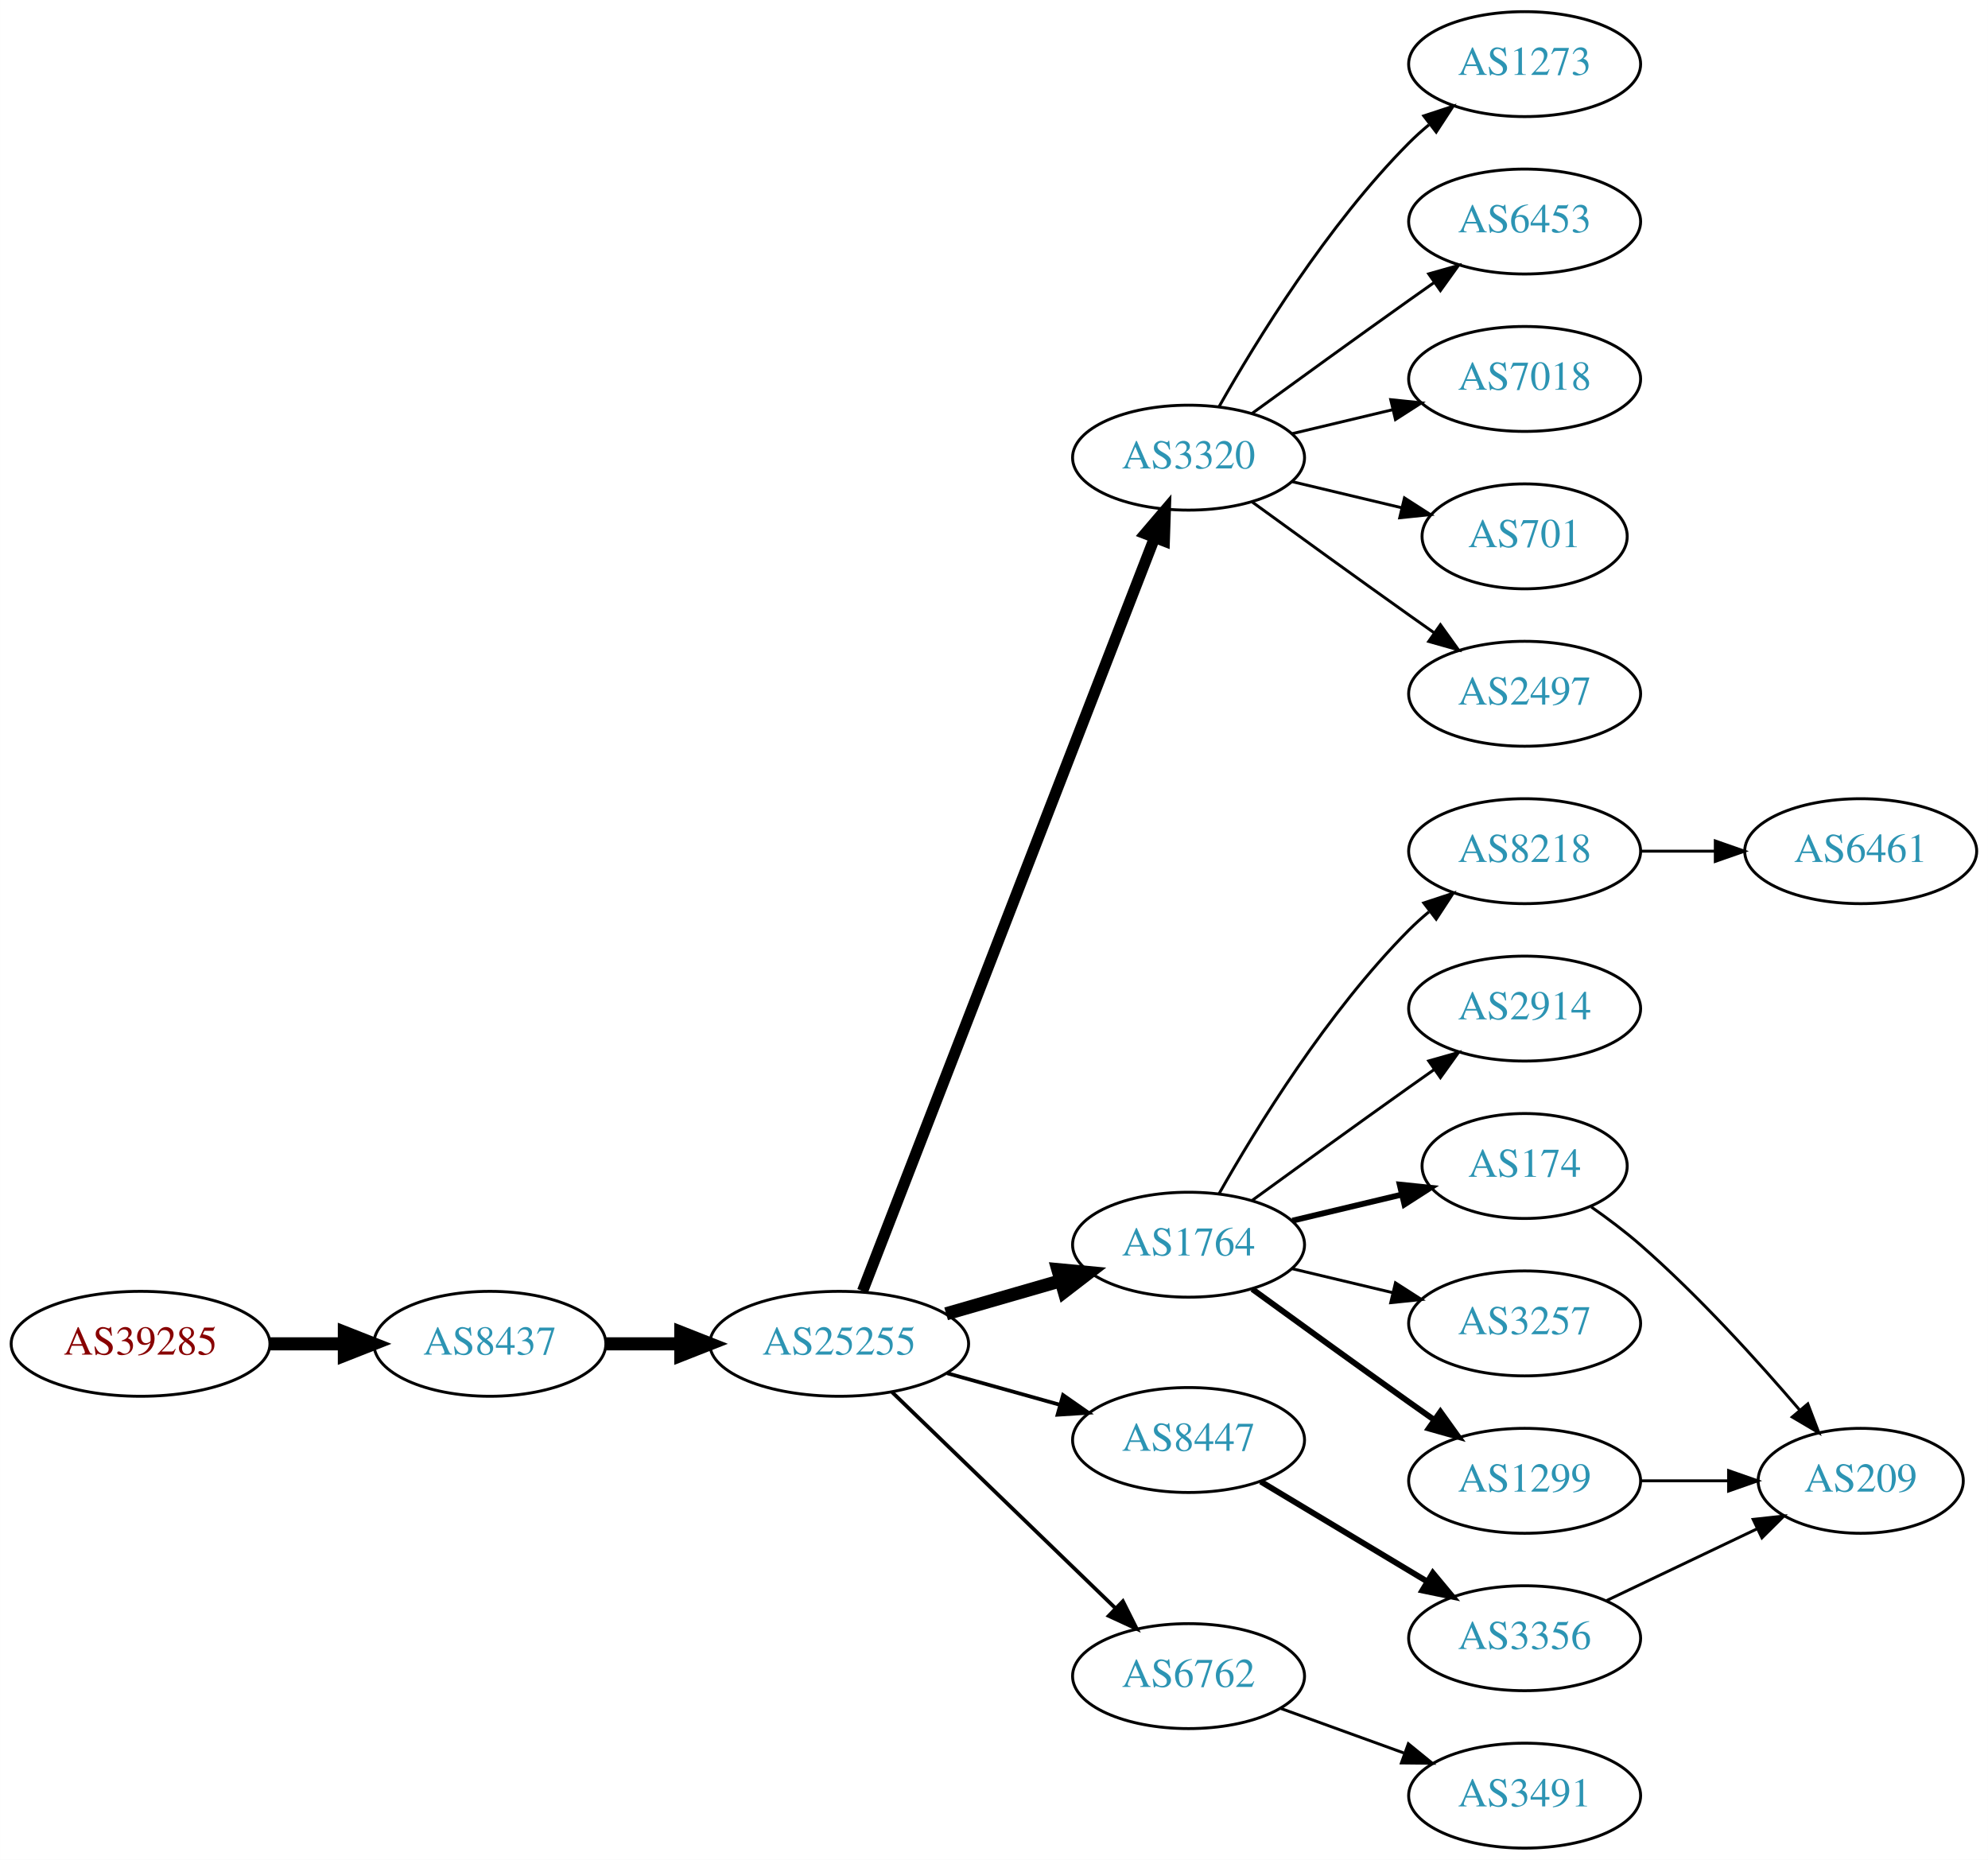
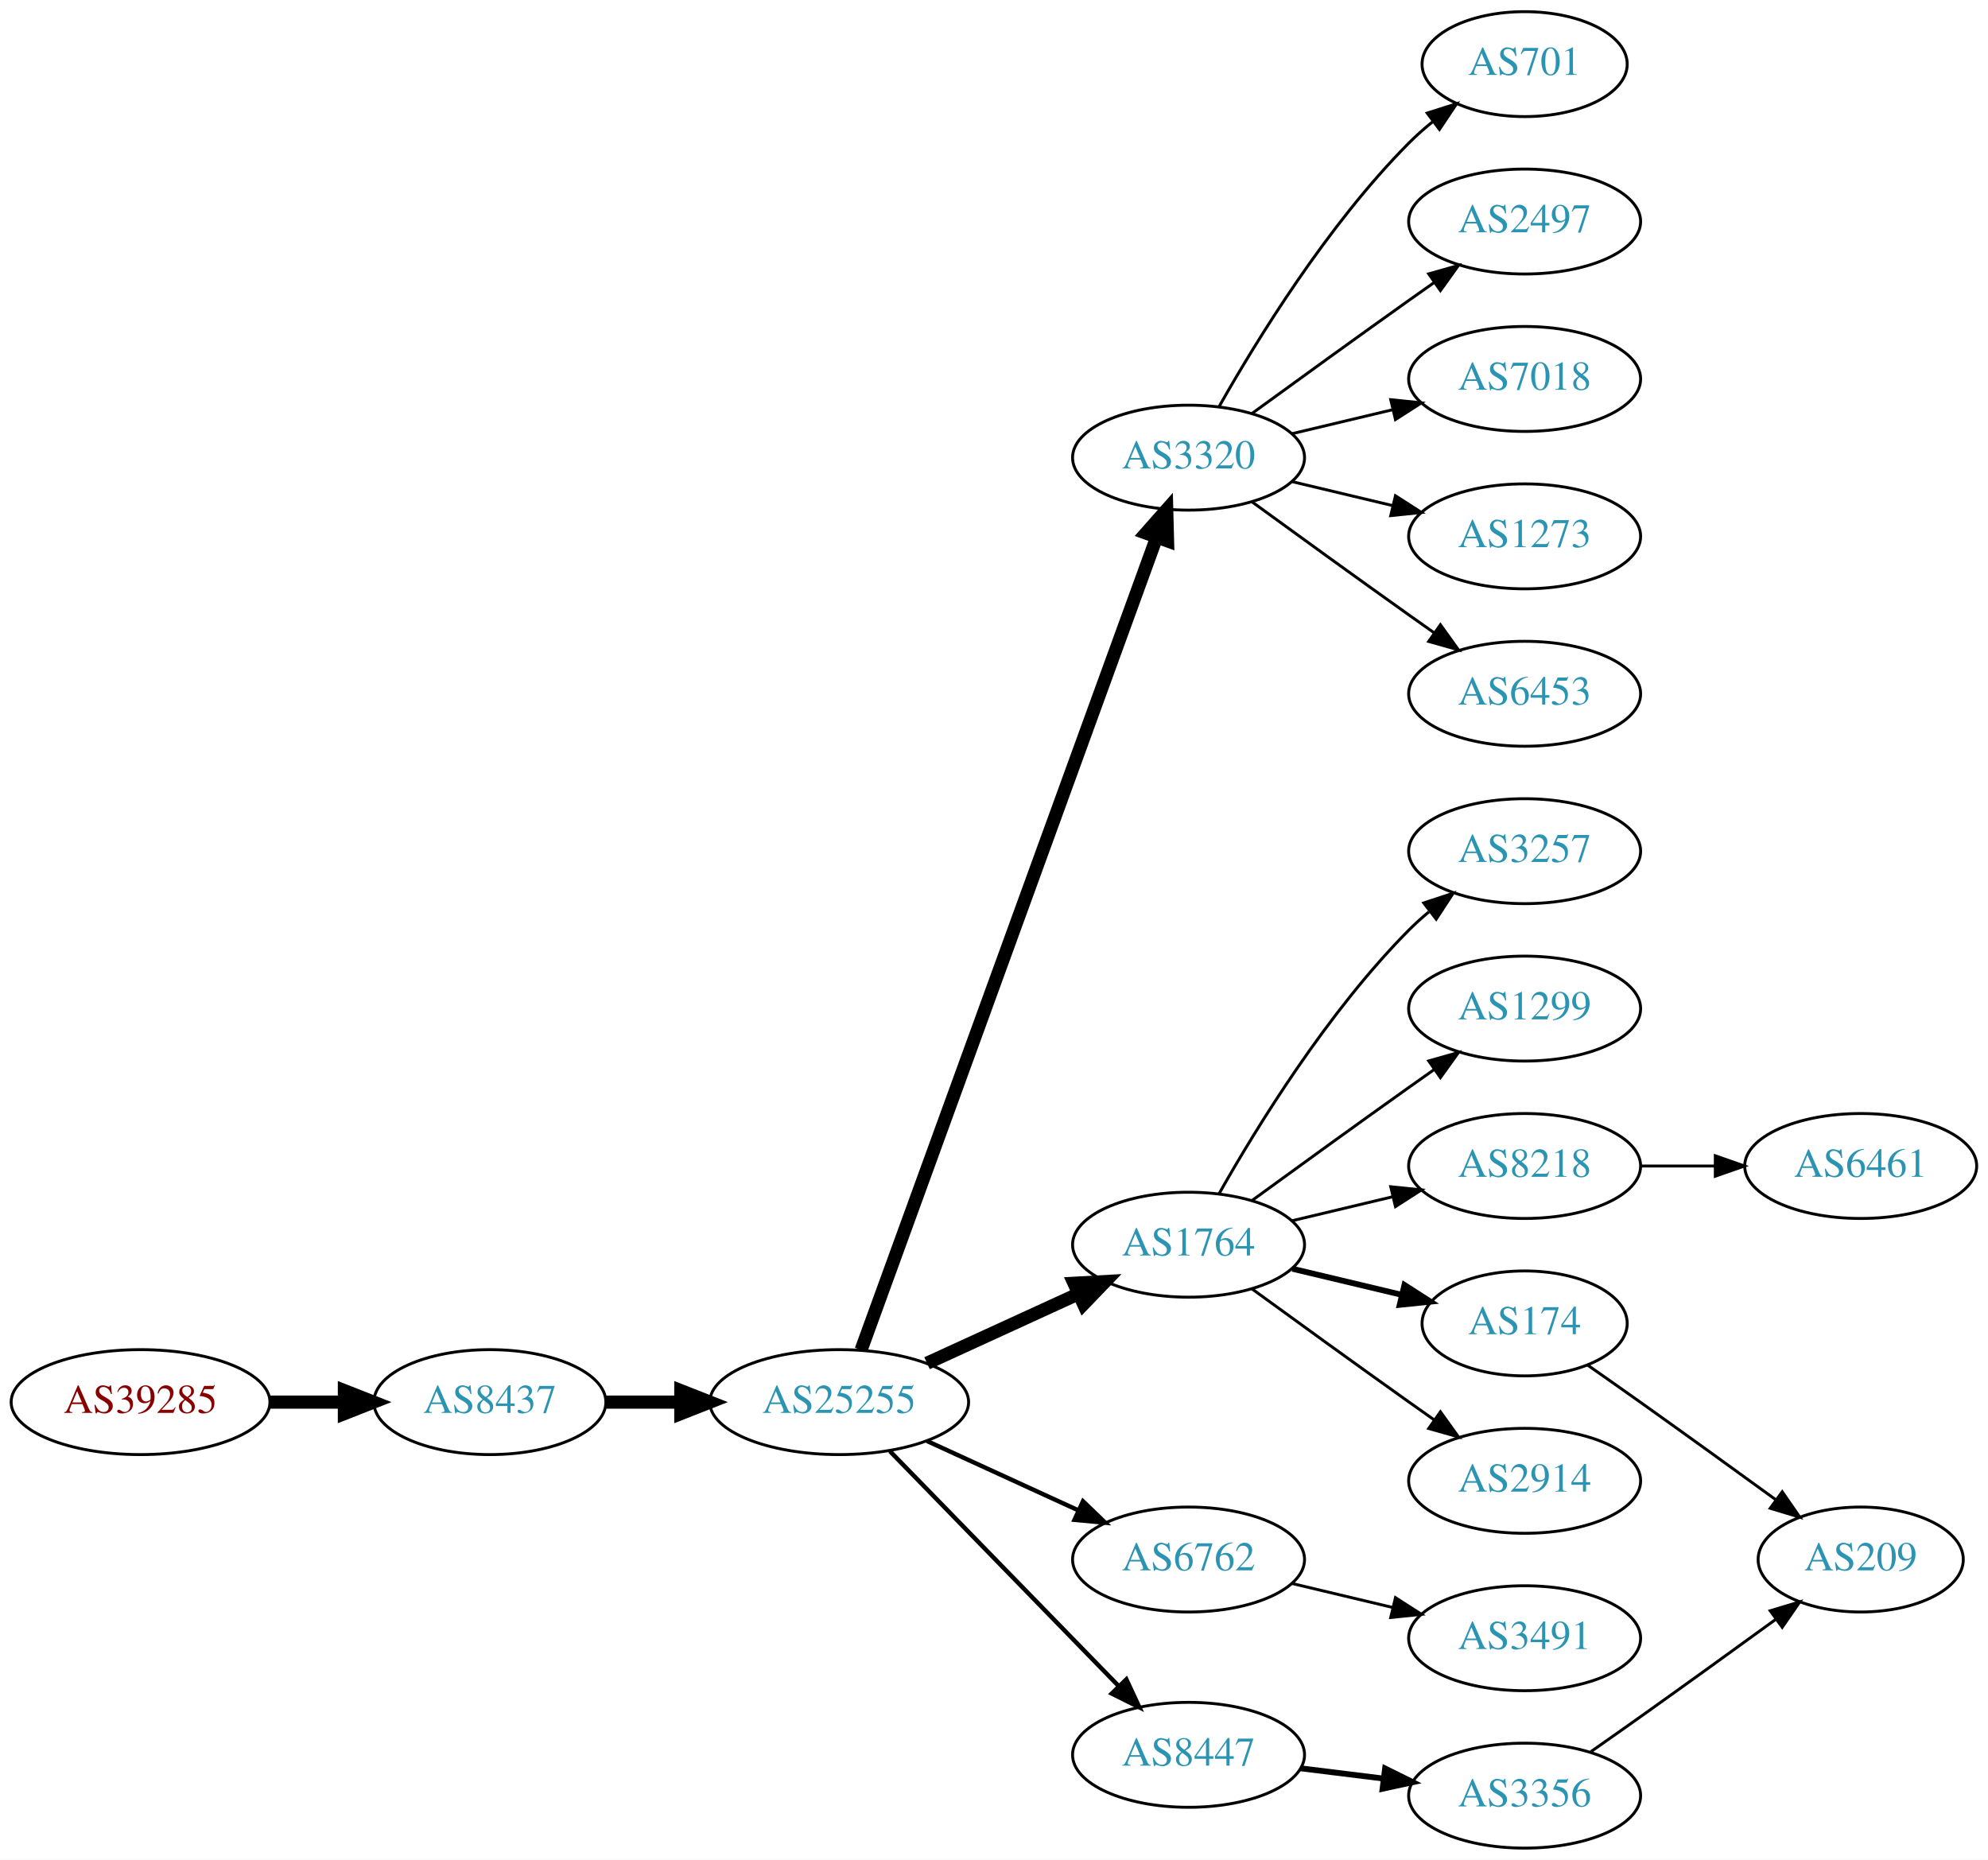
<svg xmlns="http://www.w3.org/2000/svg" xmlns:xlink="http://www.w3.org/1999/xlink" width="682pt" height="638pt" viewBox="0.00 0.00 681.96 638.00">
  <g id="graph0" class="graph" transform="scale(1 1) rotate(0) translate(4 634)">
    <polygon fill="white" stroke="none" points="-4,4 -4,-634 677.956,-634 677.956,4 -4,4" />
    <g id="node1" class="node">
      <g id="a_node1">
        <a xlink:href="/asn/39285" xlink:title="AS39285 ~ Gartner KG [AT]">
-           <ellipse fill="#ffffff" stroke="black" cx="44.196" cy="-173" rx="44.393" ry="18" />
-           <text text-anchor="middle" x="44.196" y="-169.3" font-family="Times,serif" font-size="14.00" fill="#880000">AS39285</text>
+           <ellipse fill="#ffffff" stroke="black" cx="44.196" cy="-153" rx="44.393" ry="18" />
+           <text text-anchor="middle" x="44.196" y="-149.3" font-family="Times,serif" font-size="14.00" fill="#880000">AS39285</text>
        </a>
      </g>
    </g>
    <g id="node2" class="node">
      <g id="a_node2">
        <a xlink:href="/asn/8437" xlink:title="AS8437 ~ Hutchison Drei Austria GmbH [AT]">
-           <ellipse fill="#ffffff" stroke="black" cx="164.039" cy="-173" rx="39.794" ry="18" />
-           <text text-anchor="middle" x="164.039" y="-169.3" font-family="Times,serif" font-size="14.00" fill="#2c94b3">AS8437</text>
+           <ellipse fill="#ffffff" stroke="black" cx="164.039" cy="-153" rx="39.794" ry="18" />
+           <text text-anchor="middle" x="164.039" y="-149.3" font-family="Times,serif" font-size="14.00" fill="#2c94b3">AS8437</text>
        </a>
      </g>
    </g>
    <g id="edge1" class="edge">
-       <path fill="none" stroke="black" stroke-width="4.5" d="M88.407,-173C96.72,-173 105.482,-173 113.965,-173" />
-       <polygon fill="black" stroke="black" stroke-width="4.5" points="114.123,-176.938 124.123,-173 114.123,-169.063 114.123,-176.938" />
+       <path fill="none" stroke="black" stroke-width="4.5" d="M88.407,-153C96.72,-153 105.482,-153 113.965,-153" />
+       <polygon fill="black" stroke="black" stroke-width="4.5" points="114.123,-156.938 124.123,-153 114.123,-149.063 114.123,-156.938" />
    </g>
    <g id="node3" class="node">
      <g id="a_node3">
        <a xlink:href="/asn/25255" xlink:title="AS25255 ~ ==&gt; TELE2 AUSTRIA &lt;== [AT]">
-           <ellipse fill="#ffffff" stroke="black" cx="283.881" cy="-173" rx="44.393" ry="18" />
-           <text text-anchor="middle" x="283.881" y="-169.3" font-family="Times,serif" font-size="14.00" fill="#2c94b3">AS25255</text>
+           <ellipse fill="#ffffff" stroke="black" cx="283.881" cy="-153" rx="44.393" ry="18" />
+           <text text-anchor="middle" x="283.881" y="-149.3" font-family="Times,serif" font-size="14.00" fill="#2c94b3">AS25255</text>
        </a>
      </g>
    </g>
    <g id="edge2" class="edge">
-       <path fill="none" stroke="black" stroke-width="4.5" d="M203.951,-173C212.054,-173 220.729,-173 229.255,-173" />
-       <polygon fill="black" stroke="black" stroke-width="4.5" points="229.533,-176.938 239.533,-173 229.533,-169.063 229.533,-176.938" />
+       <path fill="none" stroke="black" stroke-width="4.5" d="M203.951,-153C212.054,-153 220.729,-153 229.255,-153" />
+       <polygon fill="black" stroke="black" stroke-width="4.5" points="229.533,-156.938 239.533,-153 229.533,-149.063 229.533,-156.938" />
    </g>
    <g id="node4" class="node">
      <g id="a_node4">
        <a xlink:href="/asn/3320" xlink:title="AS3320 ~ DTAG [DE]">
          <ellipse fill="#ffffff" stroke="black" cx="403.724" cy="-477" rx="39.794" ry="18" />
          <text text-anchor="middle" x="403.724" y="-473.3" font-family="Times,serif" font-size="14.00" fill="#2c94b3">AS3320</text>
        </a>
      </g>
    </g>
    <g id="edge3" class="edge">
-       <path fill="none" stroke="black" stroke-width="3.857" d="M291.9,-191.106C311.754,-242.324 368.409,-388.477 392.103,-449.602" />
-       <polygon fill="black" stroke="black" stroke-width="3.857" points="388.864,-450.93 395.742,-458.989 395.391,-448.4 388.864,-450.93" />
+       <path fill="none" stroke="black" stroke-width="4.5" d="M291.385,-170.881C310.942,-224.651 369.309,-385.129 392.784,-449.67" />
+       <polygon fill="black" stroke="black" stroke-width="4.5" points="389.122,-451.122 396.24,-459.174 396.523,-448.431 389.122,-451.122" />
    </g>
    <g id="node5" class="node">
      <g id="a_node5">
        <a xlink:href="/asn/1764" xlink:title="AS1764 ~ NEXTLAYER-AS [AT]">
          <ellipse fill="#ffffff" stroke="black" cx="403.724" cy="-207" rx="39.794" ry="18" />
          <text text-anchor="middle" x="403.724" y="-203.3" font-family="Times,serif" font-size="14.00" fill="#2c94b3">AS1764</text>
        </a>
      </g>
    </g>
    <g id="edge4" class="edge">
-       <path fill="none" stroke="black" stroke-width="4.5" d="M320.558,-183.293C332.974,-186.876 347.029,-190.931 359.96,-194.662" />
-       <polygon fill="black" stroke="black" stroke-width="4.5" points="358.884,-198.449 369.583,-197.438 361.067,-190.883 358.884,-198.449" />
+       <path fill="none" stroke="black" stroke-width="4.5" d="M314.011,-166.348C329.622,-173.502 349.02,-182.391 365.692,-190.03" />
+       <polygon fill="black" stroke="black" stroke-width="4.5" points="364.412,-193.775 375.144,-194.362 367.693,-186.616 364.412,-193.775" />
    </g>
    <g id="node6" class="node">
      <g id="a_node6">
-         <a xlink:href="/asn/8447" xlink:title="AS8447 ~ A1 Telekom Austria AG [AT]">
-           <ellipse fill="#ffffff" stroke="black" cx="403.724" cy="-140" rx="39.794" ry="18" />
-           <text text-anchor="middle" x="403.724" y="-136.3" font-family="Times,serif" font-size="14.00" fill="#2c94b3">AS8447</text>
+         <a xlink:href="/asn/6762" xlink:title="AS6762 ~ TELECOM ITALIA SPARKLE S.p.A. [IT]">
+           <ellipse fill="#ffffff" stroke="black" cx="403.724" cy="-99" rx="39.794" ry="18" />
+           <text text-anchor="middle" x="403.724" y="-95.3" font-family="Times,serif" font-size="14.00" fill="#2c94b3">AS6762</text>
        </a>
      </g>
    </g>
    <g id="edge5" class="edge">
-       <path fill="none" stroke="black" stroke-width="1.286" d="M320.878,-162.92C333.055,-159.51 346.78,-155.666 359.462,-152.115" />
-       <polygon fill="black" stroke="black" stroke-width="1.286" points="360.673,-155.41 369.359,-149.343 358.785,-148.67 360.673,-155.41" />
+       <path fill="none" stroke="black" stroke-width="1.5" d="M314.011,-139.652C329.622,-132.498 349.02,-123.609 365.692,-115.97" />
+       <polygon fill="black" stroke="black" stroke-width="1.5" points="367.511,-118.986 375.144,-111.638 364.595,-112.622 367.511,-118.986" />
    </g>
    <g id="node7" class="node">
      <g id="a_node7">
-         <a xlink:href="/asn/6762" xlink:title="AS6762 ~ TELECOM ITALIA SPARKLE S.p.A. [IT]">
-           <ellipse fill="#ffffff" stroke="black" cx="403.724" cy="-59" rx="39.794" ry="18" />
-           <text text-anchor="middle" x="403.724" y="-55.3" font-family="Times,serif" font-size="14.00" fill="#2c94b3">AS6762</text>
+         <a xlink:href="/asn/8447" xlink:title="AS8447 ~ A1 Telekom Austria AG [AT]">
+           <ellipse fill="#ffffff" stroke="black" cx="403.724" cy="-32" rx="39.794" ry="18" />
+           <text text-anchor="middle" x="403.724" y="-28.3" font-family="Times,serif" font-size="14.00" fill="#2c94b3">AS8447</text>
        </a>
      </g>
    </g>
    <g id="edge6" class="edge">
-       <path fill="none" stroke="black" stroke-width="1.286" d="M302.017,-156.423C322.204,-136.894 355.875,-104.321 378.671,-82.269" />
-       <polygon fill="black" stroke="black" stroke-width="1.286" points="381.196,-84.696 385.949,-75.228 376.328,-79.665 381.196,-84.696" />
+       <path fill="none" stroke="black" stroke-width="1.5" d="M301.267,-136.175C321.696,-115.198 356.734,-79.222 379.814,-55.523" />
+       <polygon fill="black" stroke="black" stroke-width="1.5" points="382.384,-57.901 386.854,-48.295 377.37,-53.017 382.384,-57.901" />
    </g>
    <g id="node8" class="node">
      <g id="a_node8">
        <a xlink:href="/asn/7018" xlink:title="AS7018 ~ AT&amp;T Services, Inc. [US]">
          <ellipse fill="#ffffff" stroke="black" cx="519.017" cy="-504" rx="39.794" ry="18" />
          <text text-anchor="middle" x="519.017" y="-500.3" font-family="Times,serif" font-size="14.00" fill="#2c94b3">AS7018</text>
        </a>
      </g>
    </g>
    <g id="edge7" class="edge">
      <path fill="none" stroke="black" d="M439.331,-485.248C450.202,-487.838 462.357,-490.735 473.799,-493.462" />
      <polygon fill="black" stroke="black" points="473.082,-496.889 483.621,-495.803 474.705,-490.08 473.082,-496.889" />
    </g>
    <g id="node9" class="node">
      <g id="a_node9">
-         <a xlink:href="/asn/701" xlink:title="AS701 ~ UUNET [US]">
-           <ellipse fill="#ffffff" stroke="black" cx="519.017" cy="-450" rx="35.194" ry="18" />
-           <text text-anchor="middle" x="519.017" y="-446.3" font-family="Times,serif" font-size="14.00" fill="#2c94b3">AS701</text>
+         <a xlink:href="/asn/1273" xlink:title="AS1273 ~ Vodafone Group PLC [EU]">
+           <ellipse fill="#ffffff" stroke="black" cx="519.017" cy="-450" rx="39.794" ry="18" />
+           <text text-anchor="middle" x="519.017" y="-446.3" font-family="Times,serif" font-size="14.00" fill="#2c94b3">AS1273</text>
        </a>
      </g>
    </g>
    <g id="edge8" class="edge">
-       <path fill="none" stroke="black" d="M439.331,-468.752C451.125,-465.942 464.43,-462.771 476.698,-459.847" />
-       <polygon fill="black" stroke="black" points="477.787,-463.186 486.703,-457.463 476.164,-456.376 477.787,-463.186" />
+       <path fill="none" stroke="black" d="M439.331,-468.752C450.202,-466.162 462.357,-463.265 473.799,-460.538" />
+       <polygon fill="black" stroke="black" points="474.705,-463.92 483.621,-458.197 473.082,-457.111 474.705,-463.92" />
    </g>
    <g id="node10" class="node">
      <g id="a_node10">
-         <a xlink:href="/asn/2497" xlink:title="AS2497 ~ Internet Initiative Japan Inc. [JP]">
+         <a xlink:href="/asn/6453" xlink:title="AS6453 ~ TATA COMMUNICATIONS (AMERICA) INC [US]">
          <ellipse fill="#ffffff" stroke="black" cx="519.017" cy="-396" rx="39.794" ry="18" />
-           <text text-anchor="middle" x="519.017" y="-392.3" font-family="Times,serif" font-size="14.00" fill="#2c94b3">AS2497</text>
+           <text text-anchor="middle" x="519.017" y="-392.3" font-family="Times,serif" font-size="14.00" fill="#2c94b3">AS6453</text>
        </a>
      </g>
    </g>
    <g id="edge9" class="edge">
      <path fill="none" stroke="black" d="M425.572,-461.778C440.506,-450.909 461.12,-435.975 479.37,-423 482.191,-420.995 485.134,-418.915 488.082,-416.841" />
      <polygon fill="black" stroke="black" points="490.128,-419.681 496.306,-411.074 486.109,-413.95 490.128,-419.681" />
    </g>
    <g id="node11" class="node">
      <g id="a_node11">
-         <a xlink:href="/asn/1273" xlink:title="AS1273 ~ Vodafone Group PLC [EU]">
-           <ellipse fill="#ffffff" stroke="black" cx="519.017" cy="-612" rx="39.794" ry="18" />
-           <text text-anchor="middle" x="519.017" y="-608.3" font-family="Times,serif" font-size="14.00" fill="#2c94b3">AS1273</text>
+         <a xlink:href="/asn/701" xlink:title="AS701 ~ UUNET [US]">
+           <ellipse fill="#ffffff" stroke="black" cx="519.017" cy="-612" rx="35.194" ry="18" />
+           <text text-anchor="middle" x="519.017" y="-608.3" font-family="Times,serif" font-size="14.00" fill="#2c94b3">AS701</text>
        </a>
      </g>
    </g>
    <g id="edge10" class="edge">
-       <path fill="none" stroke="black" d="M414.184,-494.49C426.965,-517.096 451.398,-556.886 479.37,-585 481.481,-587.121 483.777,-589.188 486.163,-591.171" />
-       <polygon fill="black" stroke="black" points="484.415,-594.242 494.478,-597.556 488.678,-588.69 484.415,-594.242" />
+       <path fill="none" stroke="black" d="M414.184,-494.49C426.965,-517.096 451.398,-556.886 479.37,-585 481.871,-587.513 484.631,-589.949 487.492,-592.261" />
+       <polygon fill="black" stroke="black" points="485.591,-595.21 495.689,-598.413 489.793,-589.611 485.591,-595.21" />
    </g>
    <g id="node12" class="node">
      <g id="a_node12">
-         <a xlink:href="/asn/6453" xlink:title="AS6453 ~ TATA COMMUNICATIONS (AMERICA) INC [US]">
+         <a xlink:href="/asn/2497" xlink:title="AS2497 ~ Internet Initiative Japan Inc. [JP]">
          <ellipse fill="#ffffff" stroke="black" cx="519.017" cy="-558" rx="39.794" ry="18" />
-           <text text-anchor="middle" x="519.017" y="-554.3" font-family="Times,serif" font-size="14.00" fill="#2c94b3">AS6453</text>
+           <text text-anchor="middle" x="519.017" y="-554.3" font-family="Times,serif" font-size="14.00" fill="#2c94b3">AS2497</text>
        </a>
      </g>
    </g>
    <g id="edge11" class="edge">
      <path fill="none" stroke="black" d="M425.572,-492.222C440.506,-503.091 461.12,-518.025 479.37,-531 482.191,-533.005 485.134,-535.085 488.082,-537.159" />
      <polygon fill="black" stroke="black" points="486.109,-540.05 496.306,-542.926 490.128,-534.319 486.109,-540.05" />
    </g>
    <g id="node13" class="node">
      <g id="a_node13">
        <a xlink:href="/asn/174" xlink:title="AS174 ~ Cogent Communications [US]">
-           <ellipse fill="#ffffff" stroke="black" cx="519.017" cy="-234" rx="35.194" ry="18" />
-           <text text-anchor="middle" x="519.017" y="-230.3" font-family="Times,serif" font-size="14.00" fill="#2c94b3">AS174</text>
+           <ellipse fill="#ffffff" stroke="black" cx="519.017" cy="-180" rx="35.194" ry="18" />
+           <text text-anchor="middle" x="519.017" y="-176.3" font-family="Times,serif" font-size="14.00" fill="#2c94b3">AS174</text>
        </a>
      </g>
    </g>
    <g id="edge12" class="edge">
-       <path fill="none" stroke="black" stroke-width="2" d="M439.331,-215.248C451.125,-218.058 464.43,-221.229 476.698,-224.153" />
-       <polygon fill="black" stroke="black" stroke-width="2" points="476.164,-227.624 486.703,-226.537 477.787,-220.814 476.164,-227.624" />
+       <path fill="none" stroke="black" stroke-width="2" d="M439.331,-198.752C451.125,-195.942 464.43,-192.771 476.698,-189.847" />
+       <polygon fill="black" stroke="black" stroke-width="2" points="477.787,-193.186 486.703,-187.463 476.164,-186.376 477.787,-193.186" />
    </g>
    <g id="node14" class="node">
      <g id="a_node14">
-         <a xlink:href="/asn/3257" xlink:title="AS3257 ~ GTT [DE]">
-           <ellipse fill="#ffffff" stroke="black" cx="519.017" cy="-180" rx="39.794" ry="18" />
-           <text text-anchor="middle" x="519.017" y="-176.3" font-family="Times,serif" font-size="14.00" fill="#2c94b3">AS3257</text>
+         <a xlink:href="/asn/8218" xlink:title="AS8218 ~ legacy Neotelecoms [FR]">
+           <ellipse fill="#ffffff" stroke="black" cx="519.017" cy="-234" rx="39.794" ry="18" />
+           <text text-anchor="middle" x="519.017" y="-230.3" font-family="Times,serif" font-size="14.00" fill="#2c94b3">AS8218</text>
        </a>
      </g>
    </g>
    <g id="edge13" class="edge">
-       <path fill="none" stroke="black" d="M439.331,-198.752C450.202,-196.162 462.357,-193.265 473.799,-190.538" />
-       <polygon fill="black" stroke="black" points="474.705,-193.92 483.621,-188.197 473.082,-187.111 474.705,-193.92" />
+       <path fill="none" stroke="black" d="M439.331,-215.248C450.202,-217.838 462.357,-220.735 473.799,-223.462" />
+       <polygon fill="black" stroke="black" points="473.082,-226.889 483.621,-225.803 474.705,-220.08 473.082,-226.889" />
    </g>
    <g id="node15" class="node">
      <g id="a_node15">
-         <a xlink:href="/asn/8218" xlink:title="AS8218 ~ legacy Neotelecoms [FR]">
+         <a xlink:href="/asn/2914" xlink:title="AS2914 ~ NTT America, Inc. [US]">
+           <ellipse fill="#ffffff" stroke="black" cx="519.017" cy="-126" rx="39.794" ry="18" />
+           <text text-anchor="middle" x="519.017" y="-122.3" font-family="Times,serif" font-size="14.00" fill="#2c94b3">AS2914</text>
+         </a>
+       </g>
+     </g>
+     <g id="edge14" class="edge">
+       <path fill="none" stroke="black" d="M425.572,-191.778C440.506,-180.909 461.12,-165.975 479.37,-153 482.191,-150.995 485.134,-148.915 488.082,-146.841" />
+       <polygon fill="black" stroke="black" points="490.128,-149.681 496.306,-141.074 486.109,-143.95 490.128,-149.681" />
+     </g>
+     <g id="node16" class="node">
+       <g id="a_node16">
+         <a xlink:href="/asn/3257" xlink:title="AS3257 ~ GTT [DE]">
          <ellipse fill="#ffffff" stroke="black" cx="519.017" cy="-342" rx="39.794" ry="18" />
-           <text text-anchor="middle" x="519.017" y="-338.3" font-family="Times,serif" font-size="14.00" fill="#2c94b3">AS8218</text>
-         </a>
-       </g>
-     </g>
-     <g id="edge14" class="edge">
+           <text text-anchor="middle" x="519.017" y="-338.3" font-family="Times,serif" font-size="14.00" fill="#2c94b3">AS3257</text>
+         </a>
+       </g>
+     </g>
+     <g id="edge15" class="edge">
      <path fill="none" stroke="black" d="M414.184,-224.49C426.965,-247.096 451.398,-286.886 479.37,-315 481.481,-317.121 483.777,-319.188 486.163,-321.171" />
      <polygon fill="black" stroke="black" points="484.415,-324.242 494.478,-327.556 488.678,-318.69 484.415,-324.242" />
    </g>
-     <g id="node16" class="node">
-       <g id="a_node16">
-         <a xlink:href="/asn/1299" xlink:title="AS1299 ~ Telia Carrier [EU]">
-           <ellipse fill="#ffffff" stroke="black" cx="519.017" cy="-126" rx="39.794" ry="18" />
-           <text text-anchor="middle" x="519.017" y="-122.3" font-family="Times,serif" font-size="14.00" fill="#2c94b3">AS1299</text>
-         </a>
-       </g>
-     </g>
-     <g id="edge15" class="edge">
-       <path fill="none" stroke="black" stroke-width="2" d="M425.572,-191.778C440.506,-180.909 461.12,-165.975 479.37,-153 482.191,-150.995 485.134,-148.915 488.082,-146.841" />
-       <polygon fill="black" stroke="black" stroke-width="2" points="490.128,-149.681 496.306,-141.074 486.109,-143.95 490.128,-149.681" />
-     </g>
    <g id="node17" class="node">
      <g id="a_node17">
-         <a xlink:href="/asn/2914" xlink:title="AS2914 ~ NTT America, Inc. [US]">
+         <a xlink:href="/asn/1299" xlink:title="AS1299 ~ Telia Carrier [EU]">
          <ellipse fill="#ffffff" stroke="black" cx="519.017" cy="-288" rx="39.794" ry="18" />
-           <text text-anchor="middle" x="519.017" y="-284.3" font-family="Times,serif" font-size="14.00" fill="#2c94b3">AS2914</text>
+           <text text-anchor="middle" x="519.017" y="-284.3" font-family="Times,serif" font-size="14.00" fill="#2c94b3">AS1299</text>
        </a>
      </g>
    </g>
    <g id="edge16" class="edge">
      <path fill="none" stroke="black" d="M425.572,-222.222C440.506,-233.091 461.12,-248.025 479.37,-261 482.191,-263.005 485.134,-265.085 488.082,-267.159" />
      <polygon fill="black" stroke="black" points="486.109,-270.05 496.306,-272.926 490.128,-264.319 486.109,-270.05" />
    </g>
-     <g id="node19" class="node">
-       <g id="a_node19">
-         <a xlink:href="/asn/3356" xlink:title="AS3356 ~ Level 3 Parent, LLC [US]">
-           <ellipse fill="#ffffff" stroke="black" cx="519.017" cy="-72" rx="39.794" ry="18" />
-           <text text-anchor="middle" x="519.017" y="-68.3" font-family="Times,serif" font-size="14.00" fill="#2c94b3">AS3356</text>
-         </a>
-       </g>
-     </g>
-     <g id="edge18" class="edge">
-       <path fill="none" stroke="black" stroke-width="2" d="M428.474,-125.745C445.09,-115.771 467.486,-102.329 485.723,-91.383" />
-       <polygon fill="black" stroke="black" stroke-width="2" points="487.525,-94.384 494.298,-86.236 483.923,-88.382 487.525,-94.384" />
-     </g>
    <g id="node20" class="node">
      <g id="a_node20">
        <a xlink:href="/asn/3491" xlink:title="AS3491 ~ PCCW Global, Inc. [US]">
+           <ellipse fill="#ffffff" stroke="black" cx="519.017" cy="-72" rx="39.794" ry="18" />
+           <text text-anchor="middle" x="519.017" y="-68.3" font-family="Times,serif" font-size="14.00" fill="#2c94b3">AS3491</text>
+         </a>
+       </g>
+     </g>
+     <g id="edge19" class="edge">
+       <path fill="none" stroke="black" d="M439.331,-90.752C450.202,-88.162 462.357,-85.265 473.799,-82.538" />
+       <polygon fill="black" stroke="black" points="474.705,-85.92 483.621,-80.197 473.082,-79.111 474.705,-85.92" />
+     </g>
+     <g id="node21" class="node">
+       <g id="a_node21">
+         <a xlink:href="/asn/3356" xlink:title="AS3356 ~ Level 3 Parent, LLC [US]">
          <ellipse fill="#ffffff" stroke="black" cx="519.017" cy="-18" rx="39.794" ry="18" />
-           <text text-anchor="middle" x="519.017" y="-14.3" font-family="Times,serif" font-size="14.00" fill="#2c94b3">AS3491</text>
+           <text text-anchor="middle" x="519.017" y="-14.3" font-family="Times,serif" font-size="14.00" fill="#2c94b3">AS3356</text>
        </a>
      </g>
    </g>
    <g id="edge20" class="edge">
-       <path fill="none" stroke="black" d="M435.382,-47.905C448.355,-43.21 463.648,-37.676 477.529,-32.652" />
-       <polygon fill="black" stroke="black" points="479.121,-35.798 487.334,-29.104 476.739,-29.216 479.121,-35.798" />
+       <path fill="none" stroke="black" stroke-width="2" d="M442.134,-27.377C451.222,-26.254 461.059,-25.038 470.544,-23.866" />
+       <polygon fill="black" stroke="black" stroke-width="2" points="471.15,-27.318 480.646,-22.618 470.292,-20.371 471.15,-27.318" />
    </g>
    <g id="node18" class="node">
      <g id="a_node18">
        <a xlink:href="/asn/209" xlink:title="AS209 ~ CenturyLink Communications, LLC [US]">
-           <ellipse fill="#ffffff" stroke="black" cx="634.31" cy="-126" rx="35.194" ry="18" />
-           <text text-anchor="middle" x="634.31" y="-122.3" font-family="Times,serif" font-size="14.00" fill="#2c94b3">AS209</text>
+           <ellipse fill="#ffffff" stroke="black" cx="634.31" cy="-99" rx="35.194" ry="18" />
+           <text text-anchor="middle" x="634.31" y="-95.3" font-family="Times,serif" font-size="14.00" fill="#2c94b3">AS209</text>
        </a>
      </g>
    </g>
    <g id="edge17" class="edge">
-       <path fill="none" stroke="black" d="M541.899,-219.939C547.545,-215.985 553.485,-211.523 558.663,-207 578.714,-189.485 599.033,-167.065 613.398,-150.255" />
-       <polygon fill="black" stroke="black" points="616.169,-152.398 619.945,-142.499 610.82,-147.883 616.169,-152.398" />
-     </g>
-     <g id="node21" class="node">
-       <g id="a_node21">
+       <path fill="none" stroke="black" d="M540.519,-165.77C546.392,-161.668 552.793,-157.173 558.663,-153 574.101,-142.025 591.229,-129.648 605.181,-119.515" />
+       <polygon fill="black" stroke="black" points="607.384,-122.241 613.414,-113.529 603.267,-116.579 607.384,-122.241" />
+     </g>
+     <g id="node19" class="node">
+       <g id="a_node19">
        <a xlink:href="/asn/6461" xlink:title="AS6461 ~ Zayo Bandwidth [US]">
-           <ellipse fill="#ffffff" stroke="black" cx="634.31" cy="-342" rx="39.794" ry="18" />
-           <text text-anchor="middle" x="634.31" y="-338.3" font-family="Times,serif" font-size="14.00" fill="#2c94b3">AS6461</text>
-         </a>
-       </g>
+           <ellipse fill="#ffffff" stroke="black" cx="634.31" cy="-234" rx="39.794" ry="18" />
+           <text text-anchor="middle" x="634.31" y="-230.3" font-family="Times,serif" font-size="14.00" fill="#2c94b3">AS6461</text>
+         </a>
+       </g>
+     </g>
+     <g id="edge18" class="edge">
+       <path fill="none" stroke="black" d="M558.689,-234C566.892,-234 575.656,-234 584.188,-234" />
+       <polygon fill="black" stroke="black" points="584.427,-237.5 594.427,-234 584.427,-230.5 584.427,-237.5" />
    </g>
    <g id="edge21" class="edge">
-       <path fill="none" stroke="black" d="M558.689,-342C566.892,-342 575.656,-342 584.188,-342" />
-       <polygon fill="black" stroke="black" points="584.427,-345.5 594.427,-342 584.427,-338.5 584.427,-345.5" />
-     </g>
-     <g id="edge22" class="edge">
-       <path fill="none" stroke="black" d="M558.689,-126C568.394,-126 578.885,-126 588.848,-126" />
-       <polygon fill="black" stroke="black" points="588.984,-129.5 598.984,-126 588.984,-122.5 588.984,-129.5" />
-     </g>
-     <g id="edge19" class="edge">
-       <path fill="none" stroke="black" d="M547.153,-84.934C562.585,-92.29 582.07,-101.577 598.606,-109.459" />
-       <polygon fill="black" stroke="black" points="597.414,-112.768 607.947,-113.911 600.426,-106.449 597.414,-112.768" />
+       <path fill="none" stroke="black" d="M541.727,-33.074C547.262,-36.943 553.193,-41.111 558.663,-45 574.101,-55.975 591.229,-68.352 605.181,-78.485" />
+       <polygon fill="black" stroke="black" points="603.267,-81.421 613.414,-84.471 607.384,-75.759 603.267,-81.421" />
    </g>
  </g>
</svg>
